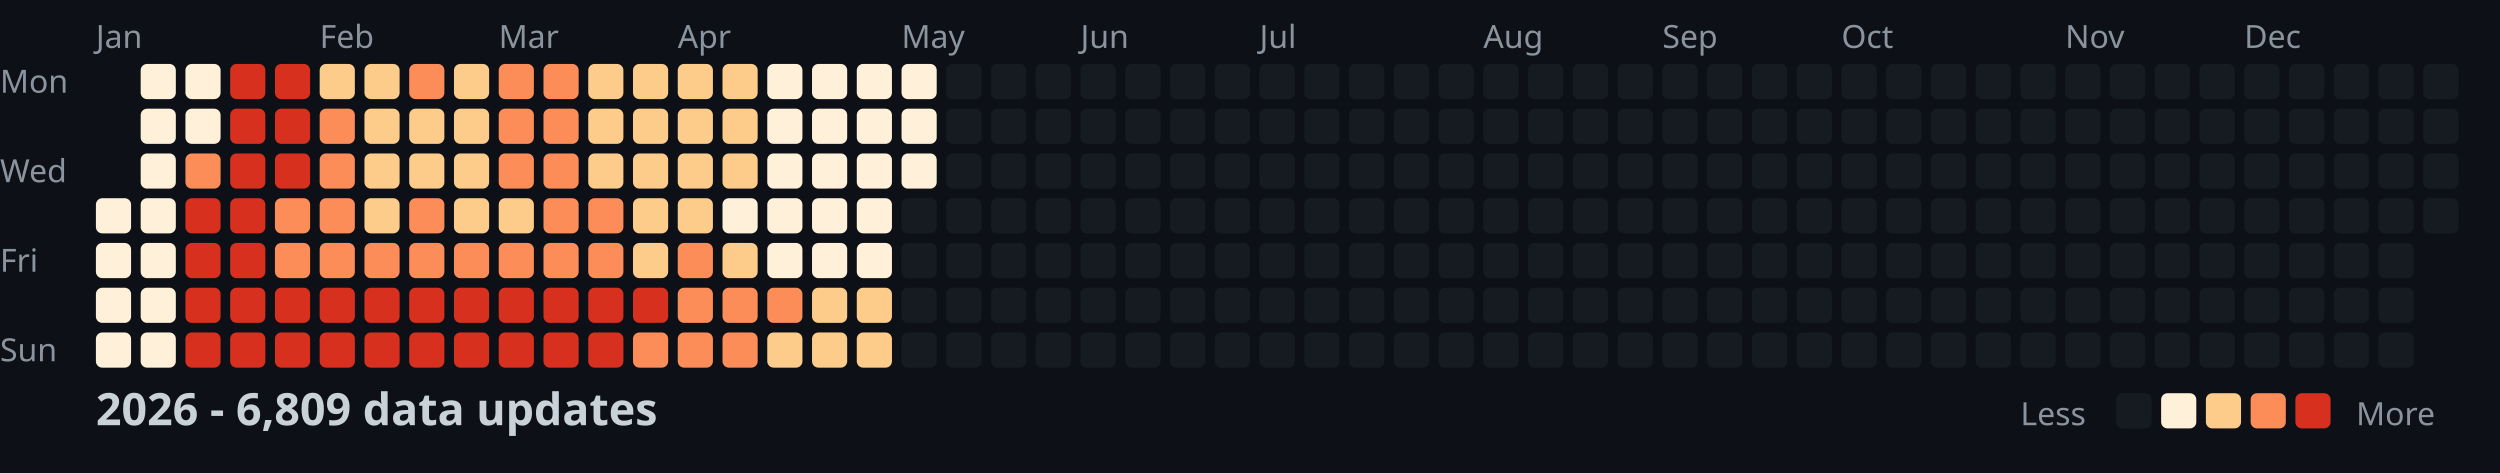
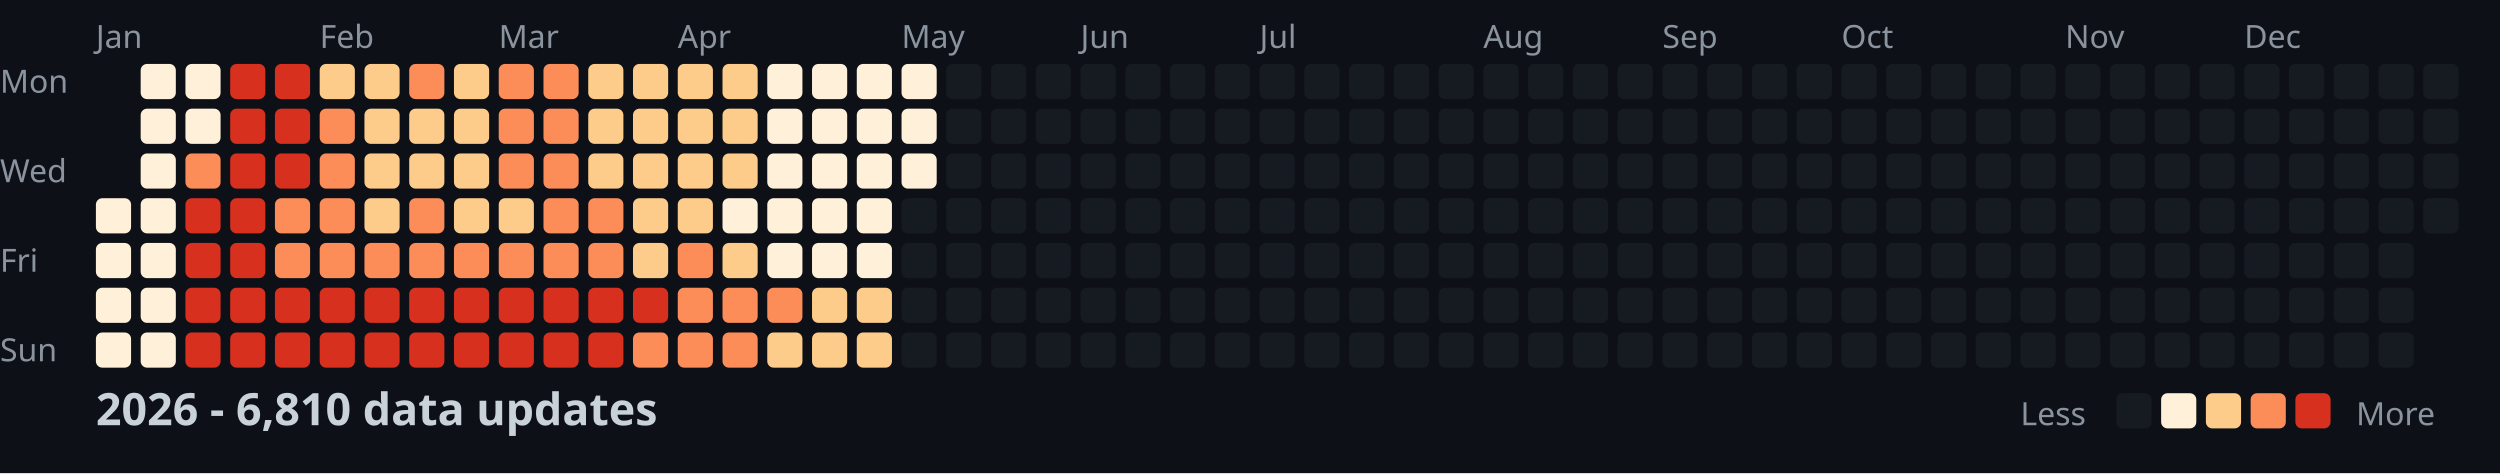
<svg xmlns="http://www.w3.org/2000/svg" width="782" height="148">
  <style>
    .month { font: 10px sans-serif; fill: #8b949e; }
    .day { font: 10px sans-serif; fill: #8b949e; }
    .title { font: bold 14px sans-serif; fill: #c9d1d9; }
    .legend { font: 10px sans-serif; fill: #8b949e; }
  </style>
  <rect width="100%" height="100%" fill="#0d1117" />
  <text x="0" y="29" class="day">Mon</text>
  <text x="0" y="57" class="day">Wed</text>
  <text x="0" y="85" class="day">Fri</text>
  <text x="0" y="113" class="day">Sun</text>
  <text x="30" y="15" class="month">Jan</text>
  <text x="100" y="15" class="month">Feb</text>
  <text x="156" y="15" class="month">Mar</text>
  <text x="212" y="15" class="month">Apr</text>
  <text x="282" y="15" class="month">May</text>
  <text x="338" y="15" class="month">Jun</text>
  <text x="394" y="15" class="month">Jul</text>
  <text x="464" y="15" class="month">Aug</text>
  <text x="520" y="15" class="month">Sep</text>
  <text x="576" y="15" class="month">Oct</text>
  <text x="646" y="15" class="month">Nov</text>
  <text x="702" y="15" class="month">Dec</text>
  <rect x="30" y="62" width="11" height="11" fill="#fef0d9" rx="2" />
  <rect x="30" y="76" width="11" height="11" fill="#fef0d9" rx="2" />
  <rect x="30" y="90" width="11" height="11" fill="#fef0d9" rx="2" />
  <rect x="30" y="104" width="11" height="11" fill="#fef0d9" rx="2" />
  <rect x="44" y="20" width="11" height="11" fill="#fef0d9" rx="2" />
  <rect x="44" y="34" width="11" height="11" fill="#fef0d9" rx="2" />
  <rect x="44" y="48" width="11" height="11" fill="#fef0d9" rx="2" />
  <rect x="44" y="62" width="11" height="11" fill="#fef0d9" rx="2" />
  <rect x="44" y="76" width="11" height="11" fill="#fef0d9" rx="2" />
  <rect x="44" y="90" width="11" height="11" fill="#fef0d9" rx="2" />
  <rect x="44" y="104" width="11" height="11" fill="#fef0d9" rx="2" />
  <rect x="58" y="20" width="11" height="11" fill="#fef0d9" rx="2" />
  <rect x="58" y="34" width="11" height="11" fill="#fef0d9" rx="2" />
  <rect x="58" y="48" width="11" height="11" fill="#fc8d59" rx="2" />
  <rect x="58" y="62" width="11" height="11" fill="#d7301f" rx="2" />
  <rect x="58" y="76" width="11" height="11" fill="#d7301f" rx="2" />
  <rect x="58" y="90" width="11" height="11" fill="#d7301f" rx="2" />
  <rect x="58" y="104" width="11" height="11" fill="#d7301f" rx="2" />
  <rect x="72" y="20" width="11" height="11" fill="#d7301f" rx="2" />
  <rect x="72" y="34" width="11" height="11" fill="#d7301f" rx="2" />
  <rect x="72" y="48" width="11" height="11" fill="#d7301f" rx="2" />
  <rect x="72" y="62" width="11" height="11" fill="#d7301f" rx="2" />
  <rect x="72" y="76" width="11" height="11" fill="#d7301f" rx="2" />
  <rect x="72" y="90" width="11" height="11" fill="#d7301f" rx="2" />
  <rect x="72" y="104" width="11" height="11" fill="#d7301f" rx="2" />
  <rect x="86" y="20" width="11" height="11" fill="#d7301f" rx="2" />
  <rect x="86" y="34" width="11" height="11" fill="#d7301f" rx="2" />
  <rect x="86" y="48" width="11" height="11" fill="#d7301f" rx="2" />
  <rect x="86" y="62" width="11" height="11" fill="#fc8d59" rx="2" />
  <rect x="86" y="76" width="11" height="11" fill="#fc8d59" rx="2" />
  <rect x="86" y="90" width="11" height="11" fill="#d7301f" rx="2" />
  <rect x="86" y="104" width="11" height="11" fill="#d7301f" rx="2" />
  <rect x="100" y="20" width="11" height="11" fill="#fdcc8a" rx="2" />
  <rect x="100" y="34" width="11" height="11" fill="#fc8d59" rx="2" />
  <rect x="100" y="48" width="11" height="11" fill="#fc8d59" rx="2" />
  <rect x="100" y="62" width="11" height="11" fill="#fc8d59" rx="2" />
  <rect x="100" y="76" width="11" height="11" fill="#fc8d59" rx="2" />
  <rect x="100" y="90" width="11" height="11" fill="#d7301f" rx="2" />
  <rect x="100" y="104" width="11" height="11" fill="#d7301f" rx="2" />
  <rect x="114" y="20" width="11" height="11" fill="#fdcc8a" rx="2" />
  <rect x="114" y="34" width="11" height="11" fill="#fdcc8a" rx="2" />
  <rect x="114" y="48" width="11" height="11" fill="#fdcc8a" rx="2" />
  <rect x="114" y="62" width="11" height="11" fill="#fdcc8a" rx="2" />
  <rect x="114" y="76" width="11" height="11" fill="#fc8d59" rx="2" />
  <rect x="114" y="90" width="11" height="11" fill="#d7301f" rx="2" />
  <rect x="114" y="104" width="11" height="11" fill="#d7301f" rx="2" />
  <rect x="128" y="20" width="11" height="11" fill="#fc8d59" rx="2" />
  <rect x="128" y="34" width="11" height="11" fill="#fdcc8a" rx="2" />
  <rect x="128" y="48" width="11" height="11" fill="#fdcc8a" rx="2" />
  <rect x="128" y="62" width="11" height="11" fill="#fc8d59" rx="2" />
  <rect x="128" y="76" width="11" height="11" fill="#fc8d59" rx="2" />
  <rect x="128" y="90" width="11" height="11" fill="#d7301f" rx="2" />
  <rect x="128" y="104" width="11" height="11" fill="#d7301f" rx="2" />
  <rect x="142" y="20" width="11" height="11" fill="#fdcc8a" rx="2" />
  <rect x="142" y="34" width="11" height="11" fill="#fdcc8a" rx="2" />
  <rect x="142" y="48" width="11" height="11" fill="#fdcc8a" rx="2" />
  <rect x="142" y="62" width="11" height="11" fill="#fdcc8a" rx="2" />
  <rect x="142" y="76" width="11" height="11" fill="#fc8d59" rx="2" />
  <rect x="142" y="90" width="11" height="11" fill="#d7301f" rx="2" />
  <rect x="142" y="104" width="11" height="11" fill="#d7301f" rx="2" />
  <rect x="156" y="20" width="11" height="11" fill="#fc8d59" rx="2" />
  <rect x="156" y="34" width="11" height="11" fill="#fc8d59" rx="2" />
  <rect x="156" y="48" width="11" height="11" fill="#fc8d59" rx="2" />
  <rect x="156" y="62" width="11" height="11" fill="#fdcc8a" rx="2" />
  <rect x="156" y="76" width="11" height="11" fill="#fc8d59" rx="2" />
  <rect x="156" y="90" width="11" height="11" fill="#d7301f" rx="2" />
  <rect x="156" y="104" width="11" height="11" fill="#d7301f" rx="2" />
  <rect x="170" y="20" width="11" height="11" fill="#fc8d59" rx="2" />
  <rect x="170" y="34" width="11" height="11" fill="#fc8d59" rx="2" />
  <rect x="170" y="48" width="11" height="11" fill="#fc8d59" rx="2" />
  <rect x="170" y="62" width="11" height="11" fill="#fc8d59" rx="2" />
  <rect x="170" y="76" width="11" height="11" fill="#fc8d59" rx="2" />
  <rect x="170" y="90" width="11" height="11" fill="#d7301f" rx="2" />
  <rect x="170" y="104" width="11" height="11" fill="#d7301f" rx="2" />
  <rect x="184" y="20" width="11" height="11" fill="#fdcc8a" rx="2" />
  <rect x="184" y="34" width="11" height="11" fill="#fdcc8a" rx="2" />
  <rect x="184" y="48" width="11" height="11" fill="#fdcc8a" rx="2" />
  <rect x="184" y="62" width="11" height="11" fill="#fc8d59" rx="2" />
  <rect x="184" y="76" width="11" height="11" fill="#fc8d59" rx="2" />
  <rect x="184" y="90" width="11" height="11" fill="#d7301f" rx="2" />
  <rect x="184" y="104" width="11" height="11" fill="#d7301f" rx="2" />
  <rect x="198" y="20" width="11" height="11" fill="#fdcc8a" rx="2" />
  <rect x="198" y="34" width="11" height="11" fill="#fdcc8a" rx="2" />
  <rect x="198" y="48" width="11" height="11" fill="#fdcc8a" rx="2" />
  <rect x="198" y="62" width="11" height="11" fill="#fdcc8a" rx="2" />
  <rect x="198" y="76" width="11" height="11" fill="#fdcc8a" rx="2" />
  <rect x="198" y="90" width="11" height="11" fill="#d7301f" rx="2" />
  <rect x="198" y="104" width="11" height="11" fill="#fc8d59" rx="2" />
  <rect x="212" y="20" width="11" height="11" fill="#fdcc8a" rx="2" />
  <rect x="212" y="34" width="11" height="11" fill="#fdcc8a" rx="2" />
  <rect x="212" y="48" width="11" height="11" fill="#fdcc8a" rx="2" />
  <rect x="212" y="62" width="11" height="11" fill="#fdcc8a" rx="2" />
  <rect x="212" y="76" width="11" height="11" fill="#fc8d59" rx="2" />
  <rect x="212" y="90" width="11" height="11" fill="#fc8d59" rx="2" />
  <rect x="212" y="104" width="11" height="11" fill="#fc8d59" rx="2" />
  <rect x="226" y="20" width="11" height="11" fill="#fdcc8a" rx="2" />
  <rect x="226" y="34" width="11" height="11" fill="#fdcc8a" rx="2" />
  <rect x="226" y="48" width="11" height="11" fill="#fdcc8a" rx="2" />
  <rect x="226" y="62" width="11" height="11" fill="#fef0d9" rx="2" />
  <rect x="226" y="76" width="11" height="11" fill="#fdcc8a" rx="2" />
  <rect x="226" y="90" width="11" height="11" fill="#fc8d59" rx="2" />
  <rect x="226" y="104" width="11" height="11" fill="#fc8d59" rx="2" />
  <rect x="240" y="20" width="11" height="11" fill="#fef0d9" rx="2" />
  <rect x="240" y="34" width="11" height="11" fill="#fef0d9" rx="2" />
  <rect x="240" y="48" width="11" height="11" fill="#fef0d9" rx="2" />
  <rect x="240" y="62" width="11" height="11" fill="#fef0d9" rx="2" />
  <rect x="240" y="76" width="11" height="11" fill="#fef0d9" rx="2" />
  <rect x="240" y="90" width="11" height="11" fill="#fc8d59" rx="2" />
  <rect x="240" y="104" width="11" height="11" fill="#fdcc8a" rx="2" />
  <rect x="254" y="20" width="11" height="11" fill="#fef0d9" rx="2" />
  <rect x="254" y="34" width="11" height="11" fill="#fef0d9" rx="2" />
  <rect x="254" y="48" width="11" height="11" fill="#fef0d9" rx="2" />
  <rect x="254" y="62" width="11" height="11" fill="#fef0d9" rx="2" />
  <rect x="254" y="76" width="11" height="11" fill="#fef0d9" rx="2" />
  <rect x="254" y="90" width="11" height="11" fill="#fdcc8a" rx="2" />
  <rect x="254" y="104" width="11" height="11" fill="#fdcc8a" rx="2" />
  <rect x="268" y="20" width="11" height="11" fill="#fef0d9" rx="2" />
  <rect x="268" y="34" width="11" height="11" fill="#fef0d9" rx="2" />
  <rect x="268" y="48" width="11" height="11" fill="#fef0d9" rx="2" />
  <rect x="268" y="62" width="11" height="11" fill="#fef0d9" rx="2" />
  <rect x="268" y="76" width="11" height="11" fill="#fef0d9" rx="2" />
  <rect x="268" y="90" width="11" height="11" fill="#fdcc8a" rx="2" />
  <rect x="268" y="104" width="11" height="11" fill="#fdcc8a" rx="2" />
  <rect x="282" y="20" width="11" height="11" fill="#fef0d9" rx="2" />
  <rect x="282" y="34" width="11" height="11" fill="#fef0d9" rx="2" />
  <rect x="282" y="48" width="11" height="11" fill="#fef0d9" rx="2" />
  <rect x="282" y="62" width="11" height="11" fill="#161b22" rx="2" />
  <rect x="282" y="76" width="11" height="11" fill="#161b22" rx="2" />
  <rect x="282" y="90" width="11" height="11" fill="#161b22" rx="2" />
  <rect x="282" y="104" width="11" height="11" fill="#161b22" rx="2" />
  <rect x="296" y="20" width="11" height="11" fill="#161b22" rx="2" />
  <rect x="296" y="34" width="11" height="11" fill="#161b22" rx="2" />
  <rect x="296" y="48" width="11" height="11" fill="#161b22" rx="2" />
  <rect x="296" y="62" width="11" height="11" fill="#161b22" rx="2" />
  <rect x="296" y="76" width="11" height="11" fill="#161b22" rx="2" />
  <rect x="296" y="90" width="11" height="11" fill="#161b22" rx="2" />
  <rect x="296" y="104" width="11" height="11" fill="#161b22" rx="2" />
  <rect x="310" y="20" width="11" height="11" fill="#161b22" rx="2" />
  <rect x="310" y="34" width="11" height="11" fill="#161b22" rx="2" />
  <rect x="310" y="48" width="11" height="11" fill="#161b22" rx="2" />
  <rect x="310" y="62" width="11" height="11" fill="#161b22" rx="2" />
  <rect x="310" y="76" width="11" height="11" fill="#161b22" rx="2" />
  <rect x="310" y="90" width="11" height="11" fill="#161b22" rx="2" />
  <rect x="310" y="104" width="11" height="11" fill="#161b22" rx="2" />
  <rect x="324" y="20" width="11" height="11" fill="#161b22" rx="2" />
  <rect x="324" y="34" width="11" height="11" fill="#161b22" rx="2" />
  <rect x="324" y="48" width="11" height="11" fill="#161b22" rx="2" />
  <rect x="324" y="62" width="11" height="11" fill="#161b22" rx="2" />
  <rect x="324" y="76" width="11" height="11" fill="#161b22" rx="2" />
  <rect x="324" y="90" width="11" height="11" fill="#161b22" rx="2" />
  <rect x="324" y="104" width="11" height="11" fill="#161b22" rx="2" />
  <rect x="338" y="20" width="11" height="11" fill="#161b22" rx="2" />
  <rect x="338" y="34" width="11" height="11" fill="#161b22" rx="2" />
  <rect x="338" y="48" width="11" height="11" fill="#161b22" rx="2" />
  <rect x="338" y="62" width="11" height="11" fill="#161b22" rx="2" />
  <rect x="338" y="76" width="11" height="11" fill="#161b22" rx="2" />
  <rect x="338" y="90" width="11" height="11" fill="#161b22" rx="2" />
  <rect x="338" y="104" width="11" height="11" fill="#161b22" rx="2" />
  <rect x="352" y="20" width="11" height="11" fill="#161b22" rx="2" />
  <rect x="352" y="34" width="11" height="11" fill="#161b22" rx="2" />
  <rect x="352" y="48" width="11" height="11" fill="#161b22" rx="2" />
  <rect x="352" y="62" width="11" height="11" fill="#161b22" rx="2" />
  <rect x="352" y="76" width="11" height="11" fill="#161b22" rx="2" />
  <rect x="352" y="90" width="11" height="11" fill="#161b22" rx="2" />
  <rect x="352" y="104" width="11" height="11" fill="#161b22" rx="2" />
  <rect x="366" y="20" width="11" height="11" fill="#161b22" rx="2" />
  <rect x="366" y="34" width="11" height="11" fill="#161b22" rx="2" />
  <rect x="366" y="48" width="11" height="11" fill="#161b22" rx="2" />
  <rect x="366" y="62" width="11" height="11" fill="#161b22" rx="2" />
  <rect x="366" y="76" width="11" height="11" fill="#161b22" rx="2" />
  <rect x="366" y="90" width="11" height="11" fill="#161b22" rx="2" />
  <rect x="366" y="104" width="11" height="11" fill="#161b22" rx="2" />
  <rect x="380" y="20" width="11" height="11" fill="#161b22" rx="2" />
  <rect x="380" y="34" width="11" height="11" fill="#161b22" rx="2" />
  <rect x="380" y="48" width="11" height="11" fill="#161b22" rx="2" />
  <rect x="380" y="62" width="11" height="11" fill="#161b22" rx="2" />
  <rect x="380" y="76" width="11" height="11" fill="#161b22" rx="2" />
  <rect x="380" y="90" width="11" height="11" fill="#161b22" rx="2" />
  <rect x="380" y="104" width="11" height="11" fill="#161b22" rx="2" />
  <rect x="394" y="20" width="11" height="11" fill="#161b22" rx="2" />
  <rect x="394" y="34" width="11" height="11" fill="#161b22" rx="2" />
  <rect x="394" y="48" width="11" height="11" fill="#161b22" rx="2" />
  <rect x="394" y="62" width="11" height="11" fill="#161b22" rx="2" />
  <rect x="394" y="76" width="11" height="11" fill="#161b22" rx="2" />
  <rect x="394" y="90" width="11" height="11" fill="#161b22" rx="2" />
  <rect x="394" y="104" width="11" height="11" fill="#161b22" rx="2" />
  <rect x="408" y="20" width="11" height="11" fill="#161b22" rx="2" />
  <rect x="408" y="34" width="11" height="11" fill="#161b22" rx="2" />
  <rect x="408" y="48" width="11" height="11" fill="#161b22" rx="2" />
  <rect x="408" y="62" width="11" height="11" fill="#161b22" rx="2" />
  <rect x="408" y="76" width="11" height="11" fill="#161b22" rx="2" />
  <rect x="408" y="90" width="11" height="11" fill="#161b22" rx="2" />
  <rect x="408" y="104" width="11" height="11" fill="#161b22" rx="2" />
  <rect x="422" y="20" width="11" height="11" fill="#161b22" rx="2" />
  <rect x="422" y="34" width="11" height="11" fill="#161b22" rx="2" />
  <rect x="422" y="48" width="11" height="11" fill="#161b22" rx="2" />
  <rect x="422" y="62" width="11" height="11" fill="#161b22" rx="2" />
  <rect x="422" y="76" width="11" height="11" fill="#161b22" rx="2" />
  <rect x="422" y="90" width="11" height="11" fill="#161b22" rx="2" />
  <rect x="422" y="104" width="11" height="11" fill="#161b22" rx="2" />
  <rect x="436" y="20" width="11" height="11" fill="#161b22" rx="2" />
  <rect x="436" y="34" width="11" height="11" fill="#161b22" rx="2" />
  <rect x="436" y="48" width="11" height="11" fill="#161b22" rx="2" />
  <rect x="436" y="62" width="11" height="11" fill="#161b22" rx="2" />
  <rect x="436" y="76" width="11" height="11" fill="#161b22" rx="2" />
  <rect x="436" y="90" width="11" height="11" fill="#161b22" rx="2" />
  <rect x="436" y="104" width="11" height="11" fill="#161b22" rx="2" />
  <rect x="450" y="20" width="11" height="11" fill="#161b22" rx="2" />
  <rect x="450" y="34" width="11" height="11" fill="#161b22" rx="2" />
  <rect x="450" y="48" width="11" height="11" fill="#161b22" rx="2" />
  <rect x="450" y="62" width="11" height="11" fill="#161b22" rx="2" />
  <rect x="450" y="76" width="11" height="11" fill="#161b22" rx="2" />
  <rect x="450" y="90" width="11" height="11" fill="#161b22" rx="2" />
  <rect x="450" y="104" width="11" height="11" fill="#161b22" rx="2" />
  <rect x="464" y="20" width="11" height="11" fill="#161b22" rx="2" />
  <rect x="464" y="34" width="11" height="11" fill="#161b22" rx="2" />
  <rect x="464" y="48" width="11" height="11" fill="#161b22" rx="2" />
  <rect x="464" y="62" width="11" height="11" fill="#161b22" rx="2" />
  <rect x="464" y="76" width="11" height="11" fill="#161b22" rx="2" />
  <rect x="464" y="90" width="11" height="11" fill="#161b22" rx="2" />
  <rect x="464" y="104" width="11" height="11" fill="#161b22" rx="2" />
  <rect x="478" y="20" width="11" height="11" fill="#161b22" rx="2" />
  <rect x="478" y="34" width="11" height="11" fill="#161b22" rx="2" />
  <rect x="478" y="48" width="11" height="11" fill="#161b22" rx="2" />
  <rect x="478" y="62" width="11" height="11" fill="#161b22" rx="2" />
  <rect x="478" y="76" width="11" height="11" fill="#161b22" rx="2" />
  <rect x="478" y="90" width="11" height="11" fill="#161b22" rx="2" />
  <rect x="478" y="104" width="11" height="11" fill="#161b22" rx="2" />
  <rect x="492" y="20" width="11" height="11" fill="#161b22" rx="2" />
  <rect x="492" y="34" width="11" height="11" fill="#161b22" rx="2" />
  <rect x="492" y="48" width="11" height="11" fill="#161b22" rx="2" />
  <rect x="492" y="62" width="11" height="11" fill="#161b22" rx="2" />
  <rect x="492" y="76" width="11" height="11" fill="#161b22" rx="2" />
  <rect x="492" y="90" width="11" height="11" fill="#161b22" rx="2" />
  <rect x="492" y="104" width="11" height="11" fill="#161b22" rx="2" />
  <rect x="506" y="20" width="11" height="11" fill="#161b22" rx="2" />
  <rect x="506" y="34" width="11" height="11" fill="#161b22" rx="2" />
  <rect x="506" y="48" width="11" height="11" fill="#161b22" rx="2" />
  <rect x="506" y="62" width="11" height="11" fill="#161b22" rx="2" />
  <rect x="506" y="76" width="11" height="11" fill="#161b22" rx="2" />
  <rect x="506" y="90" width="11" height="11" fill="#161b22" rx="2" />
  <rect x="506" y="104" width="11" height="11" fill="#161b22" rx="2" />
  <rect x="520" y="20" width="11" height="11" fill="#161b22" rx="2" />
  <rect x="520" y="34" width="11" height="11" fill="#161b22" rx="2" />
  <rect x="520" y="48" width="11" height="11" fill="#161b22" rx="2" />
  <rect x="520" y="62" width="11" height="11" fill="#161b22" rx="2" />
  <rect x="520" y="76" width="11" height="11" fill="#161b22" rx="2" />
  <rect x="520" y="90" width="11" height="11" fill="#161b22" rx="2" />
  <rect x="520" y="104" width="11" height="11" fill="#161b22" rx="2" />
  <rect x="534" y="20" width="11" height="11" fill="#161b22" rx="2" />
  <rect x="534" y="34" width="11" height="11" fill="#161b22" rx="2" />
  <rect x="534" y="48" width="11" height="11" fill="#161b22" rx="2" />
  <rect x="534" y="62" width="11" height="11" fill="#161b22" rx="2" />
  <rect x="534" y="76" width="11" height="11" fill="#161b22" rx="2" />
  <rect x="534" y="90" width="11" height="11" fill="#161b22" rx="2" />
  <rect x="534" y="104" width="11" height="11" fill="#161b22" rx="2" />
  <rect x="548" y="20" width="11" height="11" fill="#161b22" rx="2" />
  <rect x="548" y="34" width="11" height="11" fill="#161b22" rx="2" />
  <rect x="548" y="48" width="11" height="11" fill="#161b22" rx="2" />
  <rect x="548" y="62" width="11" height="11" fill="#161b22" rx="2" />
  <rect x="548" y="76" width="11" height="11" fill="#161b22" rx="2" />
  <rect x="548" y="90" width="11" height="11" fill="#161b22" rx="2" />
  <rect x="548" y="104" width="11" height="11" fill="#161b22" rx="2" />
  <rect x="562" y="20" width="11" height="11" fill="#161b22" rx="2" />
  <rect x="562" y="34" width="11" height="11" fill="#161b22" rx="2" />
  <rect x="562" y="48" width="11" height="11" fill="#161b22" rx="2" />
  <rect x="562" y="62" width="11" height="11" fill="#161b22" rx="2" />
  <rect x="562" y="76" width="11" height="11" fill="#161b22" rx="2" />
  <rect x="562" y="90" width="11" height="11" fill="#161b22" rx="2" />
  <rect x="562" y="104" width="11" height="11" fill="#161b22" rx="2" />
  <rect x="576" y="20" width="11" height="11" fill="#161b22" rx="2" />
  <rect x="576" y="34" width="11" height="11" fill="#161b22" rx="2" />
  <rect x="576" y="48" width="11" height="11" fill="#161b22" rx="2" />
  <rect x="576" y="62" width="11" height="11" fill="#161b22" rx="2" />
  <rect x="576" y="76" width="11" height="11" fill="#161b22" rx="2" />
  <rect x="576" y="90" width="11" height="11" fill="#161b22" rx="2" />
  <rect x="576" y="104" width="11" height="11" fill="#161b22" rx="2" />
  <rect x="590" y="20" width="11" height="11" fill="#161b22" rx="2" />
  <rect x="590" y="34" width="11" height="11" fill="#161b22" rx="2" />
  <rect x="590" y="48" width="11" height="11" fill="#161b22" rx="2" />
  <rect x="590" y="62" width="11" height="11" fill="#161b22" rx="2" />
  <rect x="590" y="76" width="11" height="11" fill="#161b22" rx="2" />
  <rect x="590" y="90" width="11" height="11" fill="#161b22" rx="2" />
  <rect x="590" y="104" width="11" height="11" fill="#161b22" rx="2" />
  <rect x="604" y="20" width="11" height="11" fill="#161b22" rx="2" />
  <rect x="604" y="34" width="11" height="11" fill="#161b22" rx="2" />
  <rect x="604" y="48" width="11" height="11" fill="#161b22" rx="2" />
  <rect x="604" y="62" width="11" height="11" fill="#161b22" rx="2" />
  <rect x="604" y="76" width="11" height="11" fill="#161b22" rx="2" />
  <rect x="604" y="90" width="11" height="11" fill="#161b22" rx="2" />
  <rect x="604" y="104" width="11" height="11" fill="#161b22" rx="2" />
  <rect x="618" y="20" width="11" height="11" fill="#161b22" rx="2" />
  <rect x="618" y="34" width="11" height="11" fill="#161b22" rx="2" />
  <rect x="618" y="48" width="11" height="11" fill="#161b22" rx="2" />
  <rect x="618" y="62" width="11" height="11" fill="#161b22" rx="2" />
  <rect x="618" y="76" width="11" height="11" fill="#161b22" rx="2" />
  <rect x="618" y="90" width="11" height="11" fill="#161b22" rx="2" />
  <rect x="618" y="104" width="11" height="11" fill="#161b22" rx="2" />
  <rect x="632" y="20" width="11" height="11" fill="#161b22" rx="2" />
  <rect x="632" y="34" width="11" height="11" fill="#161b22" rx="2" />
  <rect x="632" y="48" width="11" height="11" fill="#161b22" rx="2" />
  <rect x="632" y="62" width="11" height="11" fill="#161b22" rx="2" />
  <rect x="632" y="76" width="11" height="11" fill="#161b22" rx="2" />
  <rect x="632" y="90" width="11" height="11" fill="#161b22" rx="2" />
  <rect x="632" y="104" width="11" height="11" fill="#161b22" rx="2" />
  <rect x="646" y="20" width="11" height="11" fill="#161b22" rx="2" />
  <rect x="646" y="34" width="11" height="11" fill="#161b22" rx="2" />
  <rect x="646" y="48" width="11" height="11" fill="#161b22" rx="2" />
  <rect x="646" y="62" width="11" height="11" fill="#161b22" rx="2" />
  <rect x="646" y="76" width="11" height="11" fill="#161b22" rx="2" />
  <rect x="646" y="90" width="11" height="11" fill="#161b22" rx="2" />
  <rect x="646" y="104" width="11" height="11" fill="#161b22" rx="2" />
  <rect x="660" y="20" width="11" height="11" fill="#161b22" rx="2" />
  <rect x="660" y="34" width="11" height="11" fill="#161b22" rx="2" />
  <rect x="660" y="48" width="11" height="11" fill="#161b22" rx="2" />
  <rect x="660" y="62" width="11" height="11" fill="#161b22" rx="2" />
  <rect x="660" y="76" width="11" height="11" fill="#161b22" rx="2" />
  <rect x="660" y="90" width="11" height="11" fill="#161b22" rx="2" />
  <rect x="660" y="104" width="11" height="11" fill="#161b22" rx="2" />
  <rect x="674" y="20" width="11" height="11" fill="#161b22" rx="2" />
  <rect x="674" y="34" width="11" height="11" fill="#161b22" rx="2" />
  <rect x="674" y="48" width="11" height="11" fill="#161b22" rx="2" />
  <rect x="674" y="62" width="11" height="11" fill="#161b22" rx="2" />
  <rect x="674" y="76" width="11" height="11" fill="#161b22" rx="2" />
  <rect x="674" y="90" width="11" height="11" fill="#161b22" rx="2" />
  <rect x="674" y="104" width="11" height="11" fill="#161b22" rx="2" />
  <rect x="688" y="20" width="11" height="11" fill="#161b22" rx="2" />
  <rect x="688" y="34" width="11" height="11" fill="#161b22" rx="2" />
  <rect x="688" y="48" width="11" height="11" fill="#161b22" rx="2" />
  <rect x="688" y="62" width="11" height="11" fill="#161b22" rx="2" />
  <rect x="688" y="76" width="11" height="11" fill="#161b22" rx="2" />
  <rect x="688" y="90" width="11" height="11" fill="#161b22" rx="2" />
  <rect x="688" y="104" width="11" height="11" fill="#161b22" rx="2" />
  <rect x="702" y="20" width="11" height="11" fill="#161b22" rx="2" />
  <rect x="702" y="34" width="11" height="11" fill="#161b22" rx="2" />
  <rect x="702" y="48" width="11" height="11" fill="#161b22" rx="2" />
  <rect x="702" y="62" width="11" height="11" fill="#161b22" rx="2" />
  <rect x="702" y="76" width="11" height="11" fill="#161b22" rx="2" />
  <rect x="702" y="90" width="11" height="11" fill="#161b22" rx="2" />
  <rect x="702" y="104" width="11" height="11" fill="#161b22" rx="2" />
  <rect x="716" y="20" width="11" height="11" fill="#161b22" rx="2" />
  <rect x="716" y="34" width="11" height="11" fill="#161b22" rx="2" />
  <rect x="716" y="48" width="11" height="11" fill="#161b22" rx="2" />
  <rect x="716" y="62" width="11" height="11" fill="#161b22" rx="2" />
  <rect x="716" y="76" width="11" height="11" fill="#161b22" rx="2" />
  <rect x="716" y="90" width="11" height="11" fill="#161b22" rx="2" />
  <rect x="716" y="104" width="11" height="11" fill="#161b22" rx="2" />
  <rect x="730" y="20" width="11" height="11" fill="#161b22" rx="2" />
  <rect x="730" y="34" width="11" height="11" fill="#161b22" rx="2" />
  <rect x="730" y="48" width="11" height="11" fill="#161b22" rx="2" />
  <rect x="730" y="62" width="11" height="11" fill="#161b22" rx="2" />
  <rect x="730" y="76" width="11" height="11" fill="#161b22" rx="2" />
  <rect x="730" y="90" width="11" height="11" fill="#161b22" rx="2" />
  <rect x="730" y="104" width="11" height="11" fill="#161b22" rx="2" />
  <rect x="744" y="20" width="11" height="11" fill="#161b22" rx="2" />
  <rect x="744" y="34" width="11" height="11" fill="#161b22" rx="2" />
  <rect x="744" y="48" width="11" height="11" fill="#161b22" rx="2" />
  <rect x="744" y="62" width="11" height="11" fill="#161b22" rx="2" />
  <rect x="744" y="76" width="11" height="11" fill="#161b22" rx="2" />
  <rect x="744" y="90" width="11" height="11" fill="#161b22" rx="2" />
  <rect x="744" y="104" width="11" height="11" fill="#161b22" rx="2" />
  <rect x="758" y="20" width="11" height="11" fill="#161b22" rx="2" />
  <rect x="758" y="34" width="11" height="11" fill="#161b22" rx="2" />
  <rect x="758" y="48" width="11" height="11" fill="#161b22" rx="2" />
  <rect x="758" y="62" width="11" height="11" fill="#161b22" rx="2" />
-   <text x="30" y="133" class="title">2026 - 6,809 data updates</text>
+   <text x="30" y="133" class="title">2026 - 6,810 data updates</text>
  <text x="632" y="133" class="legend">Less</text>
  <rect x="662" y="123" width="11" height="11" fill="#161b22" rx="2" />
  <rect x="676" y="123" width="11" height="11" fill="#fef0d9" rx="2" />
  <rect x="690" y="123" width="11" height="11" fill="#fdcc8a" rx="2" />
  <rect x="704" y="123" width="11" height="11" fill="#fc8d59" rx="2" />
  <rect x="718" y="123" width="11" height="11" fill="#d7301f" rx="2" />
  <text x="737" y="133" class="legend">More</text>
</svg>
